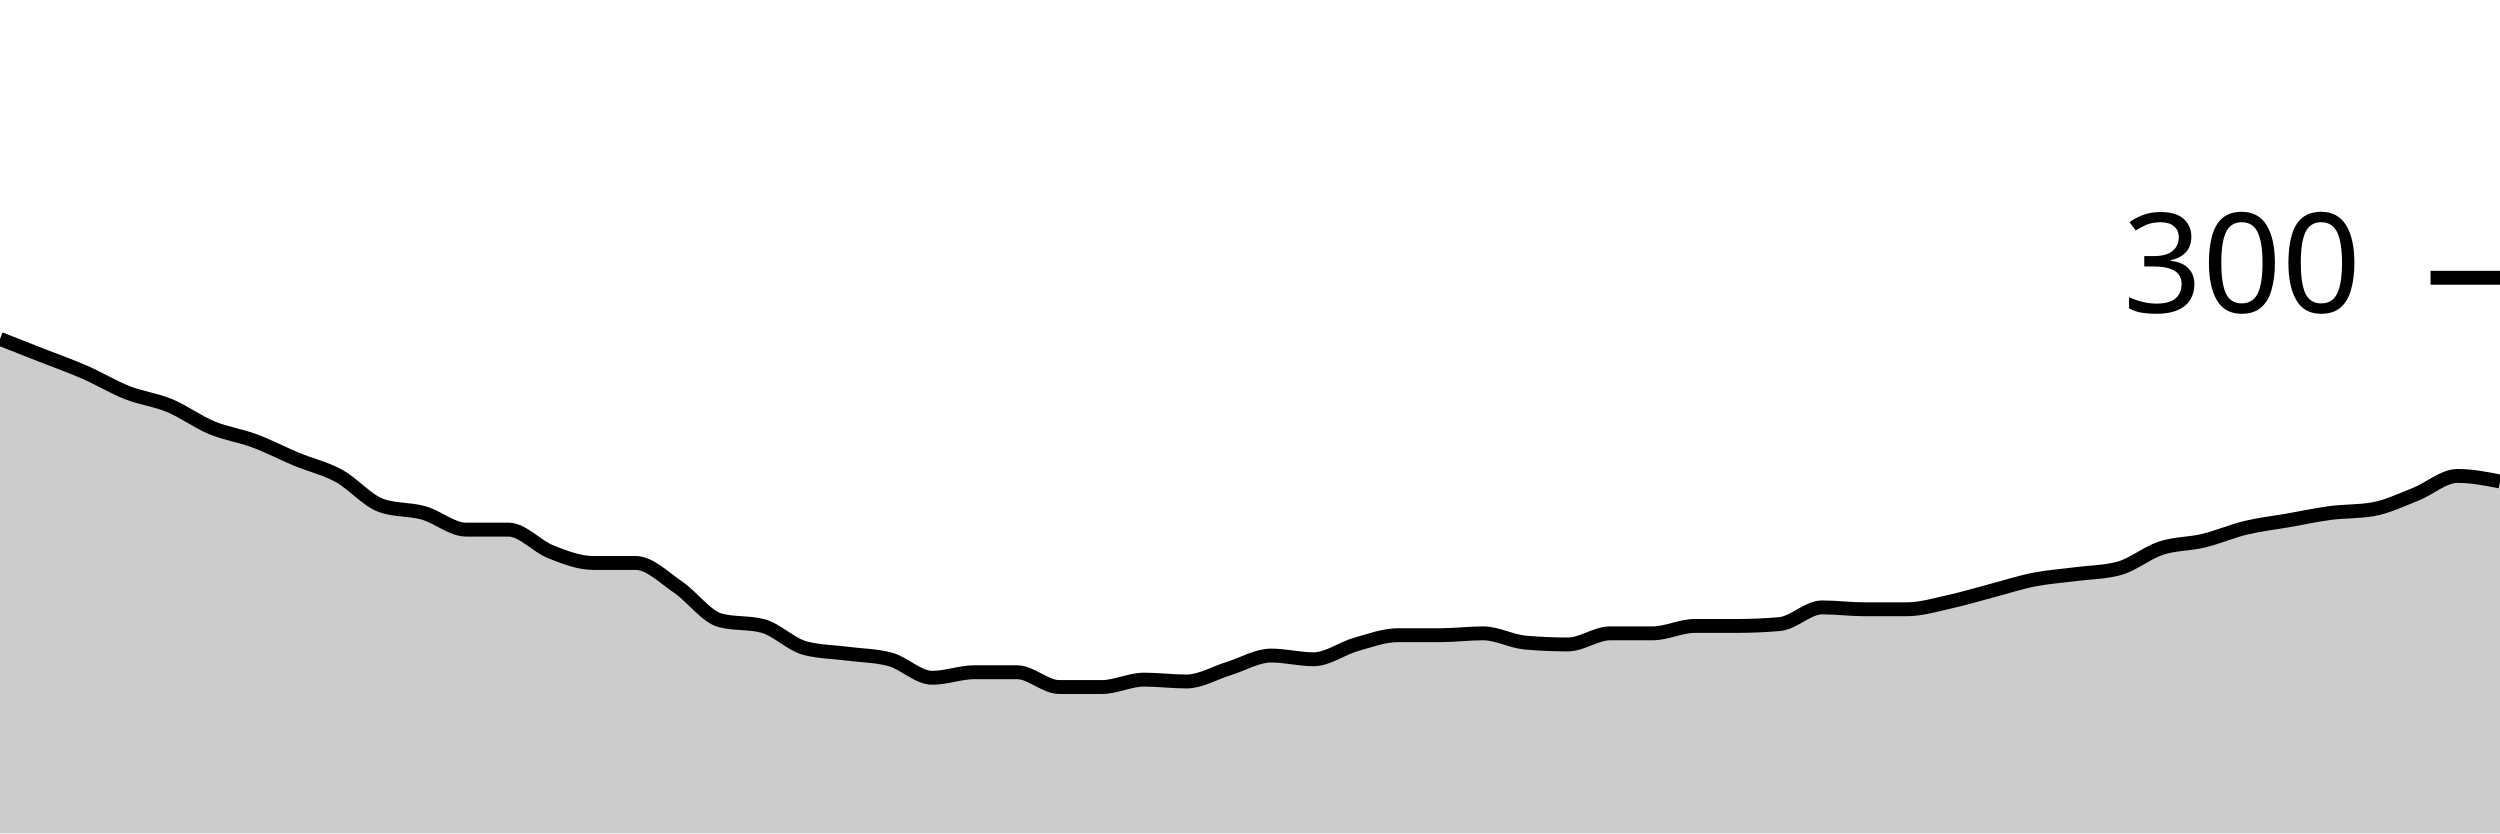
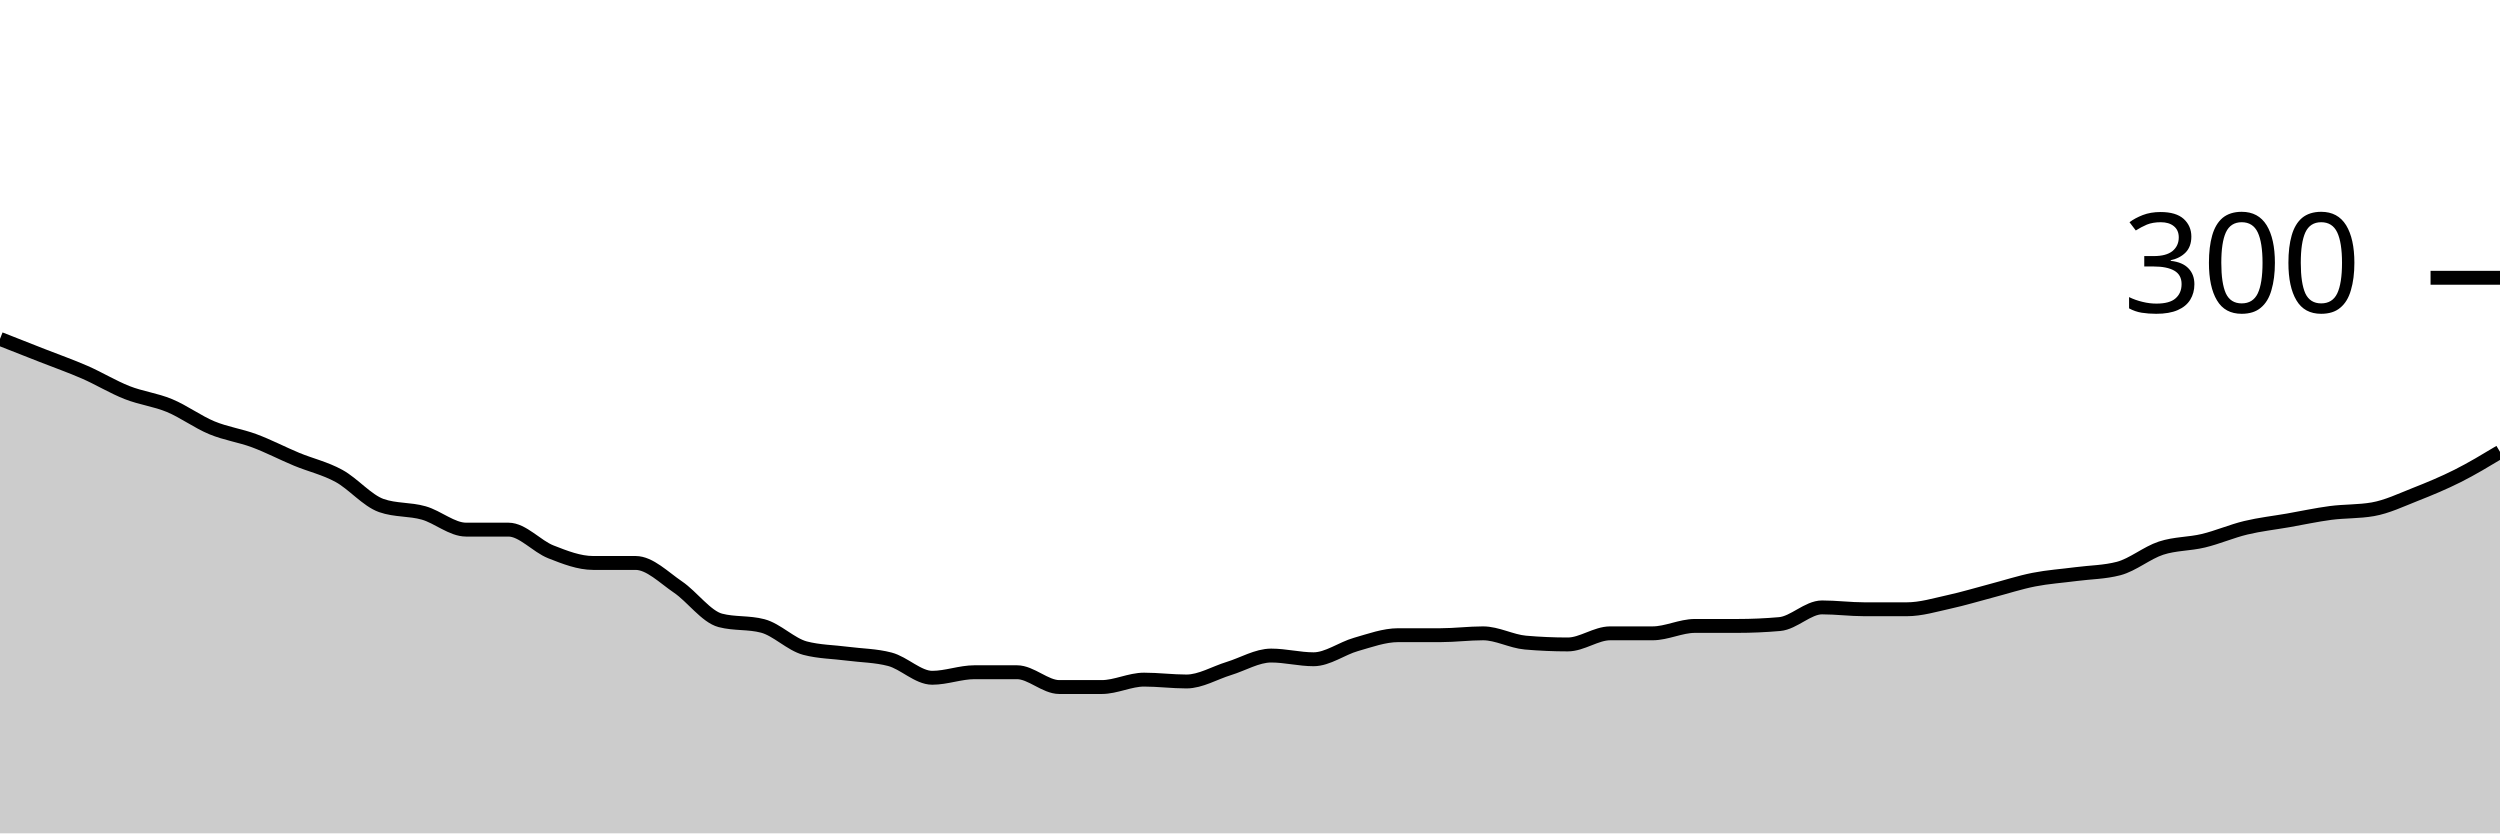
<svg xmlns="http://www.w3.org/2000/svg" viewBox="0 0 180 60">
  <g transform="translate(0,20)">
-     <path class="area" fill="rgba(0, 0, 0, 0.2)" d="M0,4.4C1.017,4.8,2.034,5.2,3.051,5.6C4.068,6,5.085,6.356,6.102,6.8C7.119,7.244,8.136,7.867,9.153,8.267C10.169,8.667,11.186,8.778,12.203,9.2C13.22,9.622,14.237,10.378,15.254,10.8C16.271,11.222,17.288,11.356,18.305,11.733C19.322,12.111,20.339,12.644,21.356,13.067C22.373,13.489,23.39,13.711,24.407,14.267C25.424,14.822,26.441,16.044,27.458,16.4C28.475,16.756,29.492,16.644,30.508,16.933C31.525,17.222,32.542,18.133,33.559,18.133C34.576,18.133,35.593,18.133,36.61,18.133C37.627,18.133,38.644,19.333,39.661,19.733C40.678,20.133,41.695,20.533,42.712,20.533C43.729,20.533,44.746,20.533,45.763,20.533C46.78,20.533,47.797,21.578,48.814,22.267C49.831,22.956,50.847,24.4,51.864,24.667C52.881,24.933,53.898,24.8,54.915,25.067C55.932,25.333,56.949,26.4,57.966,26.667C58.983,26.933,60,26.933,61.017,27.067C62.034,27.2,63.051,27.2,64.068,27.467C65.085,27.733,66.102,28.8,67.119,28.8C68.136,28.8,69.153,28.4,70.169,28.4C71.186,28.4,72.203,28.4,73.22,28.4C74.237,28.4,75.254,29.467,76.271,29.467C77.288,29.467,78.305,29.467,79.322,29.467C80.339,29.467,81.356,28.933,82.373,28.933C83.39,28.933,84.407,29.067,85.424,29.067C86.441,29.067,87.458,28.444,88.475,28.133C89.492,27.822,90.508,27.2,91.525,27.2C92.542,27.2,93.559,27.467,94.576,27.467C95.593,27.467,96.61,26.689,97.627,26.4C98.644,26.111,99.661,25.733,100.678,25.733C101.695,25.733,102.712,25.733,103.729,25.733C104.746,25.733,105.763,25.6,106.78,25.6C107.797,25.6,108.814,26.178,109.831,26.267C110.847,26.356,111.864,26.4,112.881,26.4C113.898,26.4,114.915,25.6,115.932,25.6C116.949,25.6,117.966,25.6,118.983,25.6C120,25.6,121.017,25.067,122.034,25.067C123.051,25.067,124.068,25.067,125.085,25.067C126.102,25.067,127.119,25.022,128.136,24.933C129.153,24.844,130.169,23.733,131.186,23.733C132.203,23.733,133.22,23.867,134.237,23.867C135.254,23.867,136.271,23.867,137.288,23.867C138.305,23.867,139.322,23.556,140.339,23.333C141.356,23.111,142.373,22.8,143.39,22.533C144.407,22.267,145.424,21.933,146.441,21.733C147.458,21.533,148.475,21.467,149.492,21.333C150.508,21.2,151.525,21.2,152.542,20.933C153.559,20.667,154.576,19.8,155.593,19.467C156.61,19.133,157.627,19.178,158.644,18.933C159.661,18.689,160.678,18.244,161.695,18C162.712,17.756,163.729,17.644,164.746,17.467C165.763,17.289,166.78,17.067,167.797,16.933C168.814,16.8,169.831,16.844,170.847,16.667C171.864,16.489,172.881,16,173.898,15.6C174.915,15.2,175.932,14.267,176.949,14.267C177.966,14.267,178.983,14.467,180,14.667L180,40C178.983,40,177.966,40,176.949,40C175.932,40,174.915,40,173.898,40C172.881,40,171.864,40,170.847,40C169.831,40,168.814,40,167.797,40C166.78,40,165.763,40,164.746,40C163.729,40,162.712,40,161.695,40C160.678,40,159.661,40,158.644,40C157.627,40,156.61,40,155.593,40C154.576,40,153.559,40,152.542,40C151.525,40,150.508,40,149.492,40C148.475,40,147.458,40,146.441,40C145.424,40,144.407,40,143.39,40C142.373,40,141.356,40,140.339,40C139.322,40,138.305,40,137.288,40C136.271,40,135.254,40,134.237,40C133.22,40,132.203,40,131.186,40C130.169,40,129.153,40,128.136,40C127.119,40,126.102,40,125.085,40C124.068,40,123.051,40,122.034,40C121.017,40,120,40,118.983,40C117.966,40,116.949,40,115.932,40C114.915,40,113.898,40,112.881,40C111.864,40,110.847,40,109.831,40C108.814,40,107.797,40,106.78,40C105.763,40,104.746,40,103.729,40C102.712,40,101.695,40,100.678,40C99.661,40,98.644,40,97.627,40C96.61,40,95.593,40,94.576,40C93.559,40,92.542,40,91.525,40C90.508,40,89.492,40,88.475,40C87.458,40,86.441,40,85.424,40C84.407,40,83.39,40,82.373,40C81.356,40,80.339,40,79.322,40C78.305,40,77.288,40,76.271,40C75.254,40,74.237,40,73.22,40C72.203,40,71.186,40,70.169,40C69.153,40,68.136,40,67.119,40C66.102,40,65.085,40,64.068,40C63.051,40,62.034,40,61.017,40C60,40,58.983,40,57.966,40C56.949,40,55.932,40,54.915,40C53.898,40,52.881,40,51.864,40C50.847,40,49.831,40,48.814,40C47.797,40,46.78,40,45.763,40C44.746,40,43.729,40,42.712,40C41.695,40,40.678,40,39.661,40C38.644,40,37.627,40,36.61,40C35.593,40,34.576,40,33.559,40C32.542,40,31.525,40,30.508,40C29.492,40,28.475,40,27.458,40C26.441,40,25.424,40,24.407,40C23.39,40,22.373,40,21.356,40C20.339,40,19.322,40,18.305,40C17.288,40,16.271,40,15.254,40C14.237,40,13.22,40,12.203,40C11.186,40,10.169,40,9.153,40C8.136,40,7.119,40,6.102,40C5.085,40,4.068,40,3.051,40C2.034,40,1.017,40,0,40Z" />
-     <path class="line" stroke="black" fill="none" d="M0,4.4C1.017,4.8,2.034,5.2,3.051,5.6C4.068,6,5.085,6.356,6.102,6.8C7.119,7.244,8.136,7.867,9.153,8.267C10.169,8.667,11.186,8.778,12.203,9.2C13.22,9.622,14.237,10.378,15.254,10.8C16.271,11.222,17.288,11.356,18.305,11.733C19.322,12.111,20.339,12.644,21.356,13.067C22.373,13.489,23.39,13.711,24.407,14.267C25.424,14.822,26.441,16.044,27.458,16.4C28.475,16.756,29.492,16.644,30.508,16.933C31.525,17.222,32.542,18.133,33.559,18.133C34.576,18.133,35.593,18.133,36.61,18.133C37.627,18.133,38.644,19.333,39.661,19.733C40.678,20.133,41.695,20.533,42.712,20.533C43.729,20.533,44.746,20.533,45.763,20.533C46.78,20.533,47.797,21.578,48.814,22.267C49.831,22.956,50.847,24.4,51.864,24.667C52.881,24.933,53.898,24.8,54.915,25.067C55.932,25.333,56.949,26.4,57.966,26.667C58.983,26.933,60,26.933,61.017,27.067C62.034,27.2,63.051,27.2,64.068,27.467C65.085,27.733,66.102,28.8,67.119,28.8C68.136,28.8,69.153,28.4,70.169,28.4C71.186,28.4,72.203,28.4,73.22,28.4C74.237,28.4,75.254,29.467,76.271,29.467C77.288,29.467,78.305,29.467,79.322,29.467C80.339,29.467,81.356,28.933,82.373,28.933C83.39,28.933,84.407,29.067,85.424,29.067C86.441,29.067,87.458,28.444,88.475,28.133C89.492,27.822,90.508,27.2,91.525,27.2C92.542,27.2,93.559,27.467,94.576,27.467C95.593,27.467,96.61,26.689,97.627,26.4C98.644,26.111,99.661,25.733,100.678,25.733C101.695,25.733,102.712,25.733,103.729,25.733C104.746,25.733,105.763,25.6,106.78,25.6C107.797,25.6,108.814,26.178,109.831,26.267C110.847,26.356,111.864,26.4,112.881,26.4C113.898,26.4,114.915,25.6,115.932,25.6C116.949,25.6,117.966,25.6,118.983,25.6C120,25.6,121.017,25.067,122.034,25.067C123.051,25.067,124.068,25.067,125.085,25.067C126.102,25.067,127.119,25.022,128.136,24.933C129.153,24.844,130.169,23.733,131.186,23.733C132.203,23.733,133.22,23.867,134.237,23.867C135.254,23.867,136.271,23.867,137.288,23.867C138.305,23.867,139.322,23.556,140.339,23.333C141.356,23.111,142.373,22.8,143.39,22.533C144.407,22.267,145.424,21.933,146.441,21.733C147.458,21.533,148.475,21.467,149.492,21.333C150.508,21.2,151.525,21.2,152.542,20.933C153.559,20.667,154.576,19.8,155.593,19.467C156.61,19.133,157.627,19.178,158.644,18.933C159.661,18.689,160.678,18.244,161.695,18C162.712,17.756,163.729,17.644,164.746,17.467C165.763,17.289,166.78,17.067,167.797,16.933C168.814,16.8,169.831,16.844,170.847,16.667C171.864,16.489,172.881,16,173.898,15.6C174.915,15.2,175.932,14.267,176.949,14.267C177.966,14.267,178.983,14.467,180,14.667" />
+     <path class="area" fill="rgba(0, 0, 0, 0.2)" d="M0,4.4C1.017,4.8,2.034,5.2,3.051,5.6C4.068,6,5.085,6.356,6.102,6.8C7.119,7.244,8.136,7.867,9.153,8.267C10.169,8.667,11.186,8.778,12.203,9.2C13.22,9.622,14.237,10.378,15.254,10.8C16.271,11.222,17.288,11.356,18.305,11.733C19.322,12.111,20.339,12.644,21.356,13.067C22.373,13.489,23.39,13.711,24.407,14.267C25.424,14.822,26.441,16.044,27.458,16.4C28.475,16.756,29.492,16.644,30.508,16.933C31.525,17.222,32.542,18.133,33.559,18.133C34.576,18.133,35.593,18.133,36.61,18.133C37.627,18.133,38.644,19.333,39.661,19.733C40.678,20.133,41.695,20.533,42.712,20.533C43.729,20.533,44.746,20.533,45.763,20.533C46.78,20.533,47.797,21.578,48.814,22.267C49.831,22.956,50.847,24.4,51.864,24.667C52.881,24.933,53.898,24.8,54.915,25.067C55.932,25.333,56.949,26.4,57.966,26.667C58.983,26.933,60,26.933,61.017,27.067C62.034,27.2,63.051,27.2,64.068,27.467C65.085,27.733,66.102,28.8,67.119,28.8C68.136,28.8,69.153,28.4,70.169,28.4C71.186,28.4,72.203,28.4,73.22,28.4C74.237,28.4,75.254,29.467,76.271,29.467C77.288,29.467,78.305,29.467,79.322,29.467C80.339,29.467,81.356,28.933,82.373,28.933C83.39,28.933,84.407,29.067,85.424,29.067C86.441,29.067,87.458,28.444,88.475,28.133C89.492,27.822,90.508,27.2,91.525,27.2C92.542,27.2,93.559,27.467,94.576,27.467C95.593,27.467,96.61,26.689,97.627,26.4C98.644,26.111,99.661,25.733,100.678,25.733C101.695,25.733,102.712,25.733,103.729,25.733C104.746,25.733,105.763,25.6,106.78,25.6C107.797,25.6,108.814,26.178,109.831,26.267C110.847,26.356,111.864,26.4,112.881,26.4C113.898,26.4,114.915,25.6,115.932,25.6C116.949,25.6,117.966,25.6,118.983,25.6C120,25.6,121.017,25.067,122.034,25.067C123.051,25.067,124.068,25.067,125.085,25.067C126.102,25.067,127.119,25.022,128.136,24.933C129.153,24.844,130.169,23.733,131.186,23.733C132.203,23.733,133.22,23.867,134.237,23.867C135.254,23.867,136.271,23.867,137.288,23.867C138.305,23.867,139.322,23.556,140.339,23.333C141.356,23.111,142.373,22.8,143.39,22.533C144.407,22.267,145.424,21.933,146.441,21.733C147.458,21.533,148.475,21.467,149.492,21.333C150.508,21.2,151.525,21.2,152.542,20.933C153.559,20.667,154.576,19.8,155.593,19.467C156.61,19.133,157.627,19.178,158.644,18.933C159.661,18.689,160.678,18.244,161.695,18C162.712,17.756,163.729,17.644,164.746,17.467C165.763,17.289,166.78,17.067,167.797,16.933C168.814,16.8,169.831,16.844,170.847,16.667C171.864,16.489,172.881,16,173.898,15.6C174.915,15.2,175.932,14.778,176.949,14.267C177.966,13.756,178.983,13.144,180,12.533L180,40C178.983,40,177.966,40,176.949,40C175.932,40,174.915,40,173.898,40C172.881,40,171.864,40,170.847,40C169.831,40,168.814,40,167.797,40C166.78,40,165.763,40,164.746,40C163.729,40,162.712,40,161.695,40C160.678,40,159.661,40,158.644,40C157.627,40,156.61,40,155.593,40C154.576,40,153.559,40,152.542,40C151.525,40,150.508,40,149.492,40C148.475,40,147.458,40,146.441,40C145.424,40,144.407,40,143.39,40C142.373,40,141.356,40,140.339,40C139.322,40,138.305,40,137.288,40C136.271,40,135.254,40,134.237,40C133.22,40,132.203,40,131.186,40C130.169,40,129.153,40,128.136,40C127.119,40,126.102,40,125.085,40C124.068,40,123.051,40,122.034,40C121.017,40,120,40,118.983,40C117.966,40,116.949,40,115.932,40C114.915,40,113.898,40,112.881,40C111.864,40,110.847,40,109.831,40C108.814,40,107.797,40,106.78,40C105.763,40,104.746,40,103.729,40C102.712,40,101.695,40,100.678,40C99.661,40,98.644,40,97.627,40C96.61,40,95.593,40,94.576,40C93.559,40,92.542,40,91.525,40C90.508,40,89.492,40,88.475,40C87.458,40,86.441,40,85.424,40C84.407,40,83.39,40,82.373,40C81.356,40,80.339,40,79.322,40C78.305,40,77.288,40,76.271,40C75.254,40,74.237,40,73.22,40C72.203,40,71.186,40,70.169,40C69.153,40,68.136,40,67.119,40C66.102,40,65.085,40,64.068,40C63.051,40,62.034,40,61.017,40C60,40,58.983,40,57.966,40C56.949,40,55.932,40,54.915,40C53.898,40,52.881,40,51.864,40C50.847,40,49.831,40,48.814,40C47.797,40,46.78,40,45.763,40C44.746,40,43.729,40,42.712,40C41.695,40,40.678,40,39.661,40C38.644,40,37.627,40,36.61,40C35.593,40,34.576,40,33.559,40C32.542,40,31.525,40,30.508,40C29.492,40,28.475,40,27.458,40C26.441,40,25.424,40,24.407,40C23.39,40,22.373,40,21.356,40C20.339,40,19.322,40,18.305,40C17.288,40,16.271,40,15.254,40C14.237,40,13.22,40,12.203,40C11.186,40,10.169,40,9.153,40C8.136,40,7.119,40,6.102,40C5.085,40,4.068,40,3.051,40C2.034,40,1.017,40,0,40Z" />
+     <path class="line" stroke="black" fill="none" d="M0,4.4C1.017,4.8,2.034,5.2,3.051,5.6C4.068,6,5.085,6.356,6.102,6.8C7.119,7.244,8.136,7.867,9.153,8.267C10.169,8.667,11.186,8.778,12.203,9.2C13.22,9.622,14.237,10.378,15.254,10.8C16.271,11.222,17.288,11.356,18.305,11.733C19.322,12.111,20.339,12.644,21.356,13.067C22.373,13.489,23.39,13.711,24.407,14.267C25.424,14.822,26.441,16.044,27.458,16.4C28.475,16.756,29.492,16.644,30.508,16.933C31.525,17.222,32.542,18.133,33.559,18.133C34.576,18.133,35.593,18.133,36.61,18.133C37.627,18.133,38.644,19.333,39.661,19.733C40.678,20.133,41.695,20.533,42.712,20.533C43.729,20.533,44.746,20.533,45.763,20.533C46.78,20.533,47.797,21.578,48.814,22.267C49.831,22.956,50.847,24.4,51.864,24.667C52.881,24.933,53.898,24.8,54.915,25.067C55.932,25.333,56.949,26.4,57.966,26.667C58.983,26.933,60,26.933,61.017,27.067C62.034,27.2,63.051,27.2,64.068,27.467C65.085,27.733,66.102,28.8,67.119,28.8C68.136,28.8,69.153,28.4,70.169,28.4C71.186,28.4,72.203,28.4,73.22,28.4C74.237,28.4,75.254,29.467,76.271,29.467C77.288,29.467,78.305,29.467,79.322,29.467C80.339,29.467,81.356,28.933,82.373,28.933C83.39,28.933,84.407,29.067,85.424,29.067C86.441,29.067,87.458,28.444,88.475,28.133C89.492,27.822,90.508,27.2,91.525,27.2C92.542,27.2,93.559,27.467,94.576,27.467C95.593,27.467,96.61,26.689,97.627,26.4C98.644,26.111,99.661,25.733,100.678,25.733C101.695,25.733,102.712,25.733,103.729,25.733C104.746,25.733,105.763,25.6,106.78,25.6C107.797,25.6,108.814,26.178,109.831,26.267C110.847,26.356,111.864,26.4,112.881,26.4C113.898,26.4,114.915,25.6,115.932,25.6C116.949,25.6,117.966,25.6,118.983,25.6C120,25.6,121.017,25.067,122.034,25.067C123.051,25.067,124.068,25.067,125.085,25.067C126.102,25.067,127.119,25.022,128.136,24.933C129.153,24.844,130.169,23.733,131.186,23.733C132.203,23.733,133.22,23.867,134.237,23.867C135.254,23.867,136.271,23.867,137.288,23.867C138.305,23.867,139.322,23.556,140.339,23.333C141.356,23.111,142.373,22.8,143.39,22.533C144.407,22.267,145.424,21.933,146.441,21.733C147.458,21.533,148.475,21.467,149.492,21.333C150.508,21.2,151.525,21.2,152.542,20.933C153.559,20.667,154.576,19.8,155.593,19.467C156.61,19.133,157.627,19.178,158.644,18.933C159.661,18.689,160.678,18.244,161.695,18C162.712,17.756,163.729,17.644,164.746,17.467C165.763,17.289,166.78,17.067,167.797,16.933C168.814,16.8,169.831,16.844,170.847,16.667C171.864,16.489,172.881,16,173.898,15.6C174.915,15.2,175.932,14.778,176.949,14.267C177.966,13.756,178.983,13.144,180,12.533" />
    <path class="axis-ceiling" stroke-width="1" stroke="black" fill="none" d="M175,0L180,0" />
    <text class="axis-ceiling-label" font-family="sans-serif" text-anchor="end" font-size="10px" x="170" y="2.5">300</text>
  </g>
</svg>
